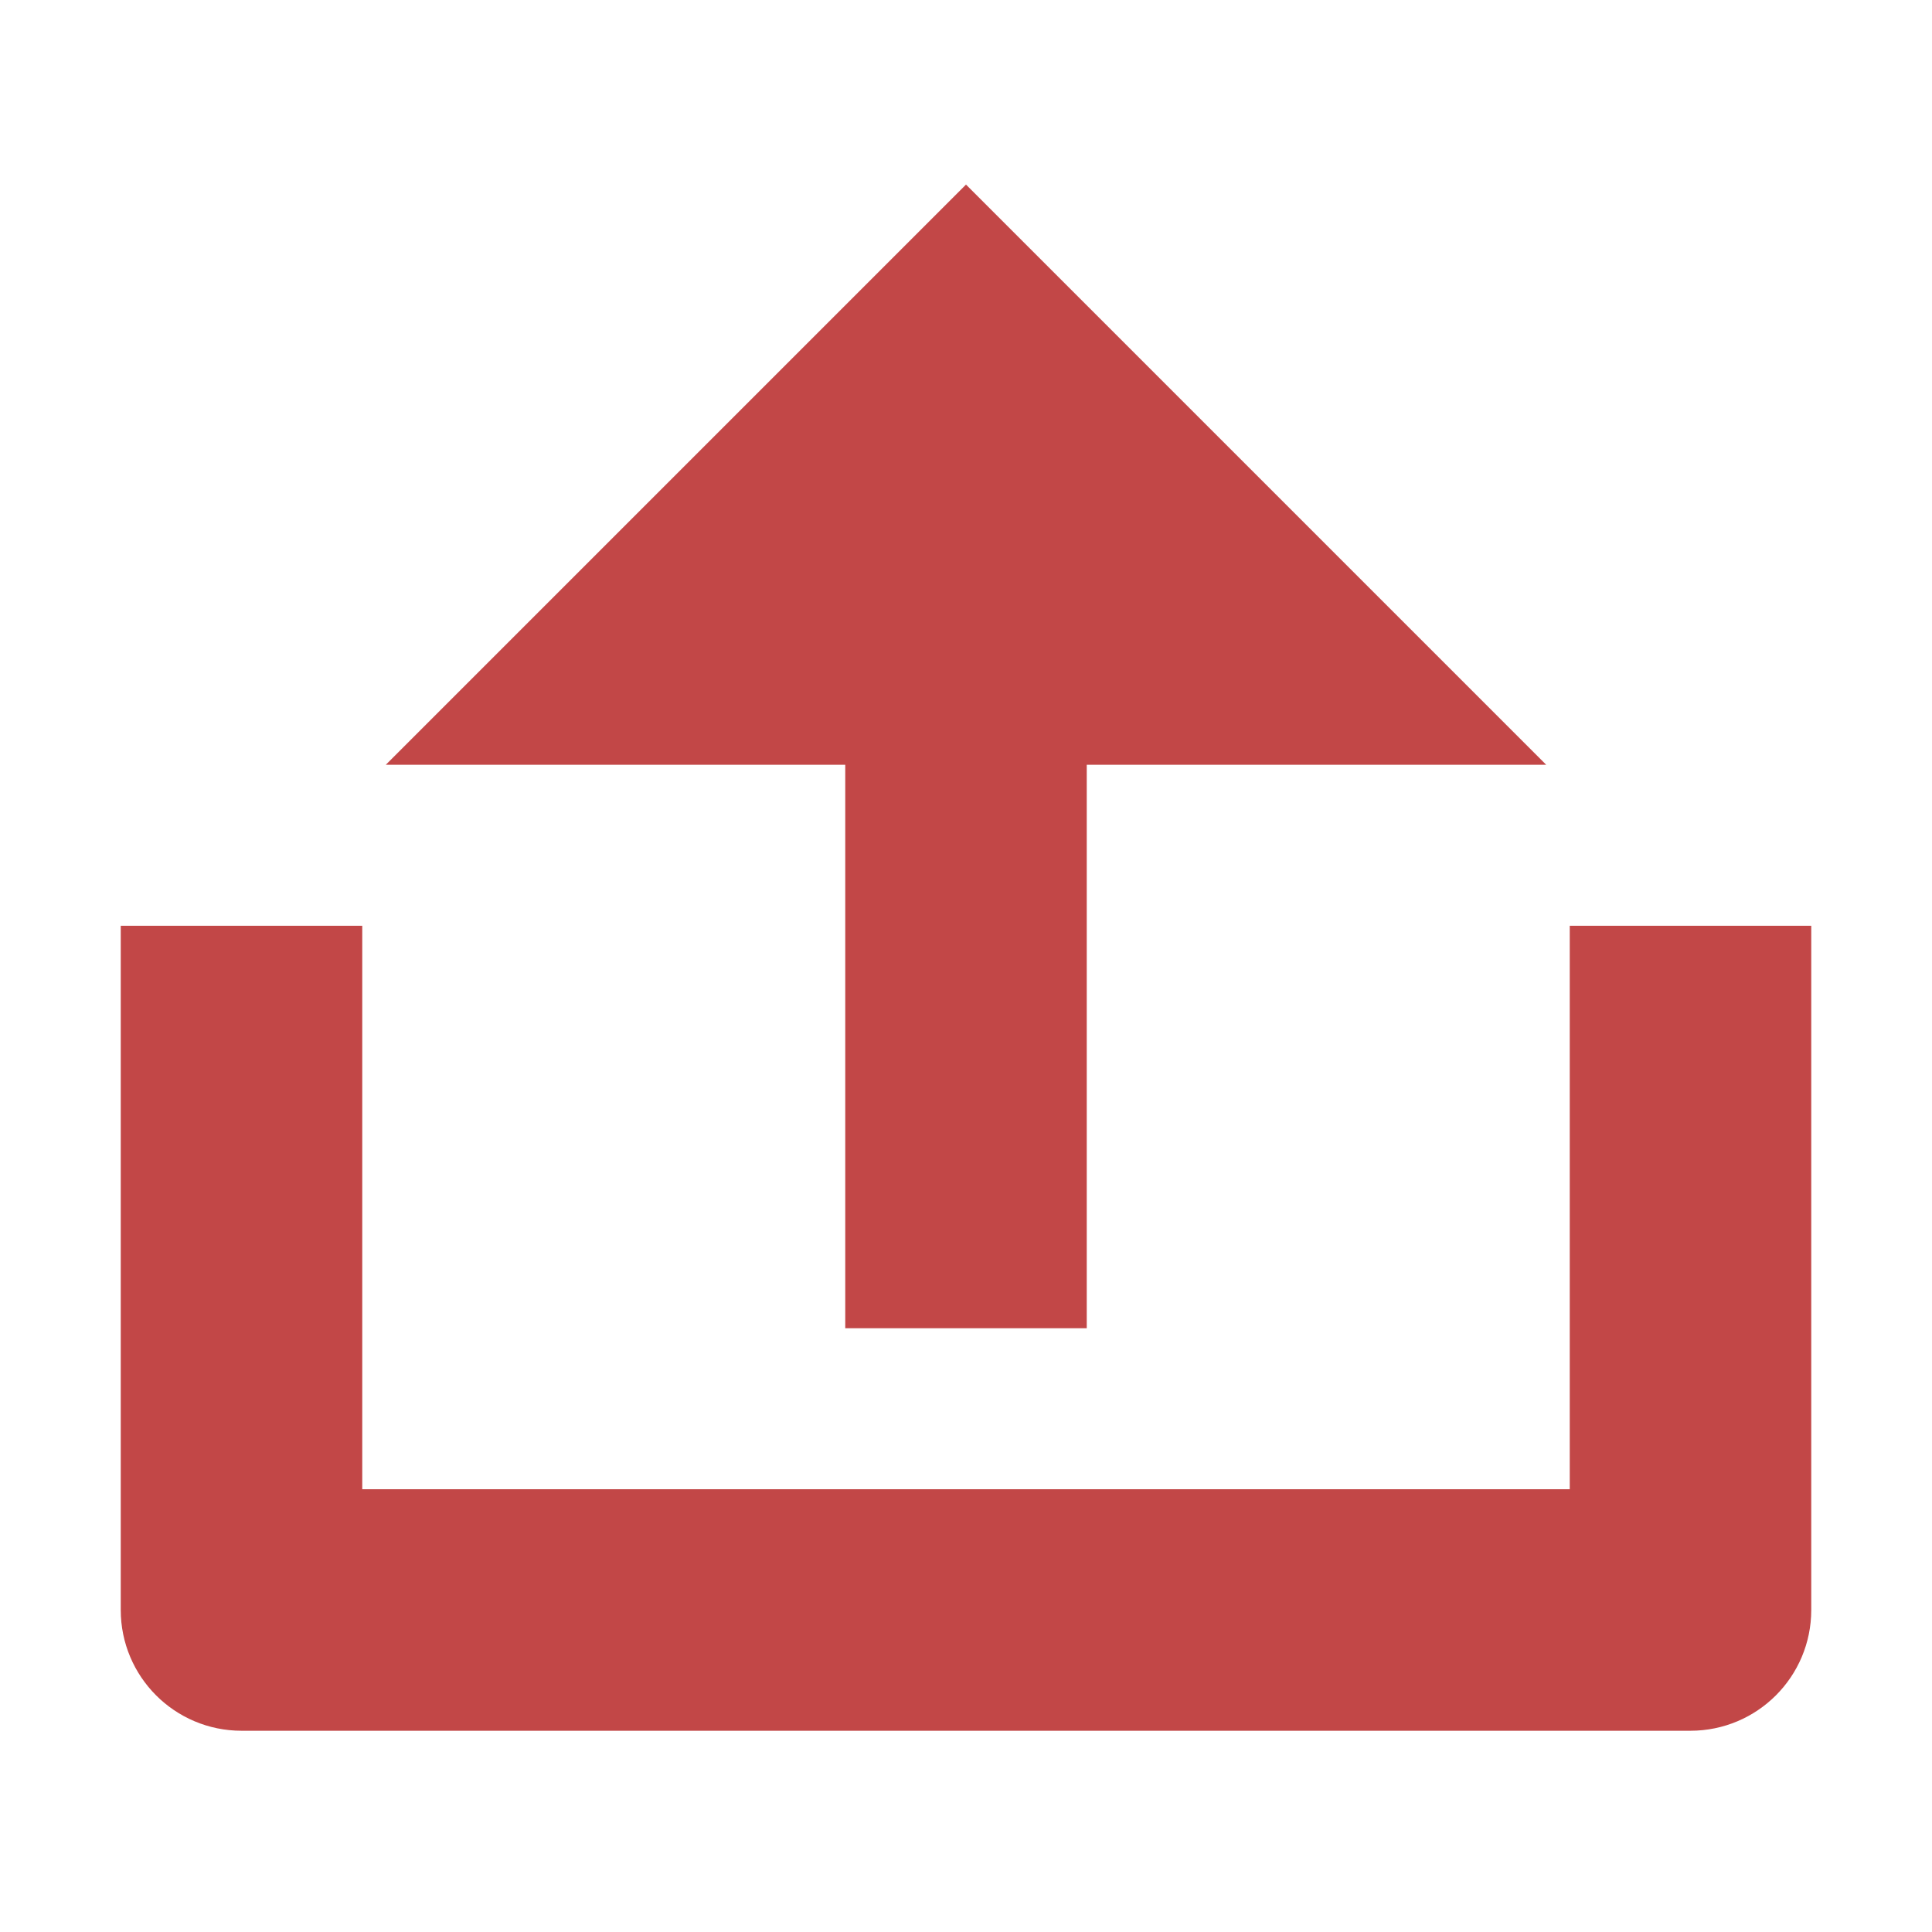
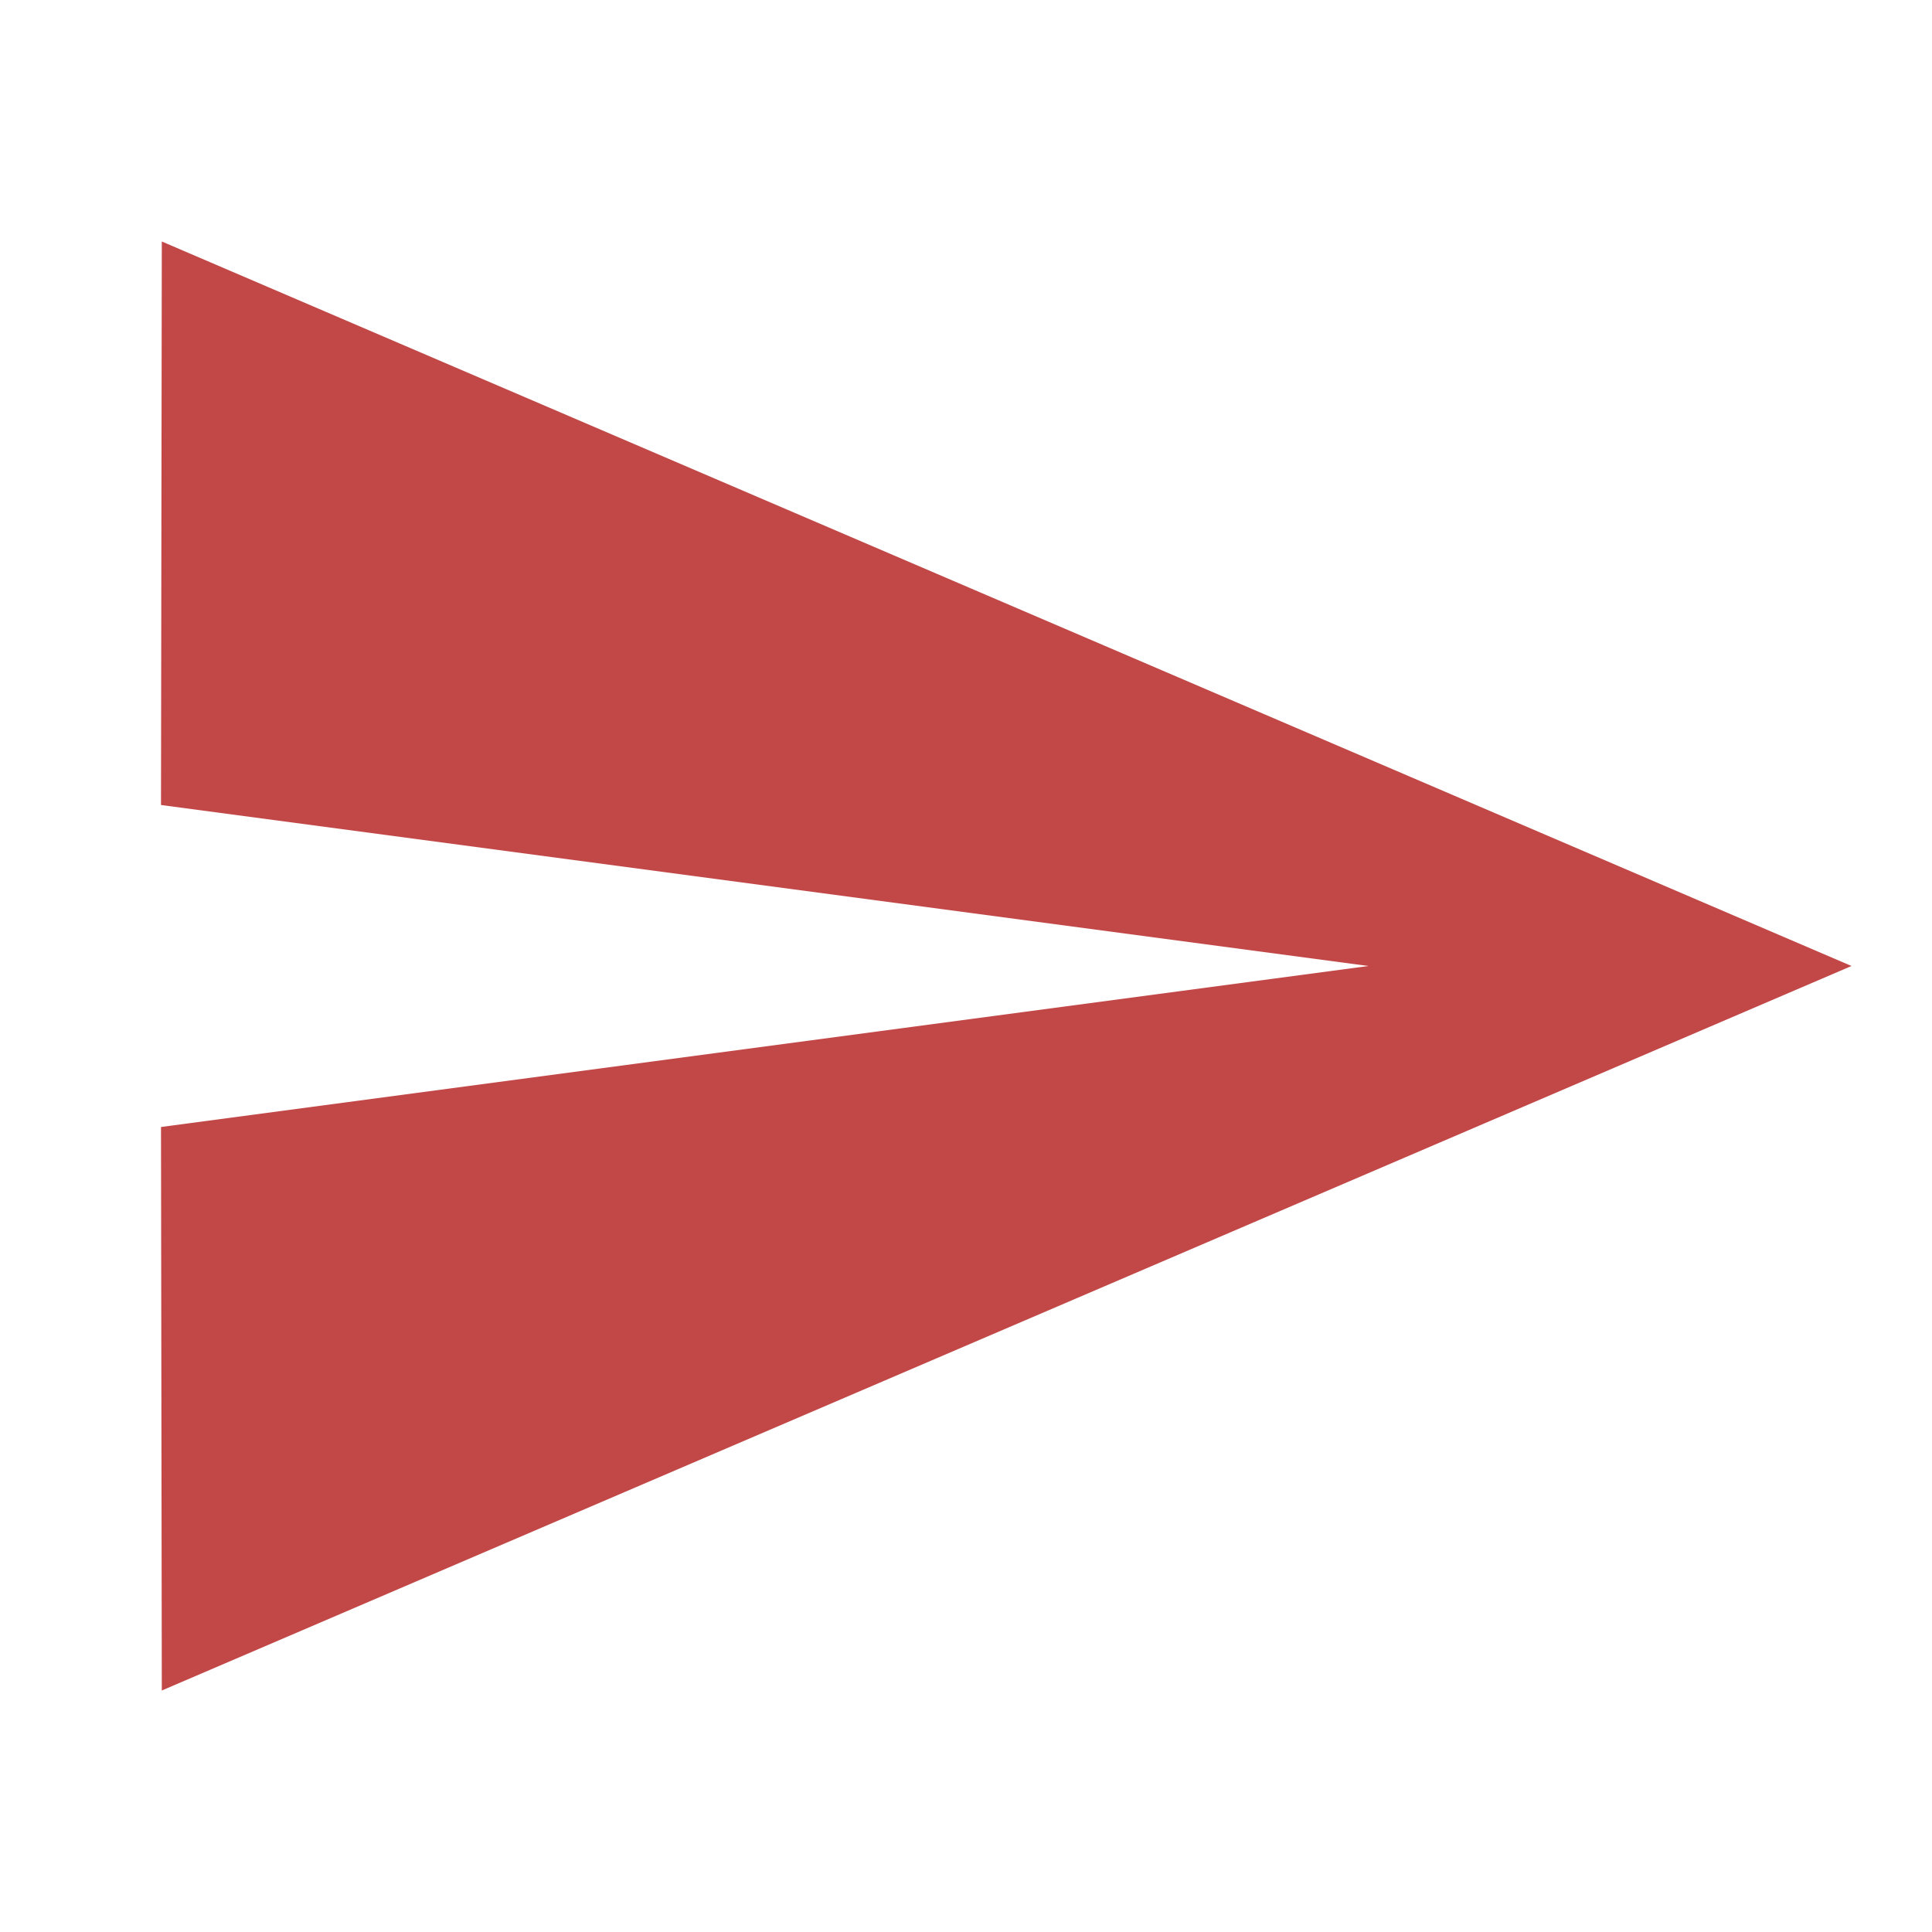
- <svg xmlns="http://www.w3.org/2000/svg" viewBox="0 0 24 24" width="24" height="24" version="1.1" id="svg6">
-   <defs id="defs10" />
-   <path fill="none" d="M0 0h24v24H0z" id="path2" />
-   <g id="g857">
-     <path fill="none" d="M 0,0 H 24 V 24 H 0 Z" id="path843" />
-     <path d="m 4,19 h 16 v -7 h 2 v 8 a 1,1 0 0 1 -1,1 H 3 A 1,1 0 0 1 2,20 V 12 H 4 Z M 13,9 v 7 H 11 V 9 H 6 l 6,-6 6,6 z" id="path845" style="fill:#c24747;fill-opacity:1;stroke:#c24747;stroke-opacity:1" />
+ <svg xmlns="http://www.w3.org/2000/svg" id="ic-transaction-sent" width="24" height="24" viewBox="0 0 24 24" version="1.1">
+   <defs id="defs4">
+     <style type="text/css" id="style2">
+             .cls-1{fill:#707070}.cls-2{fill:none}
+         </style>
+   </defs>
+   <path id="Rectangle_4412" d="M0 0h24v24H0z" class="cls-2" data-name="Rectangle 4412" />
+   <g id="g74">
+     <path id="path2" d="M 0,0 H 24 V 24 H 0 Z" style="fill:none" />
+     <path style="fill:#c24747;fill-opacity:1" id="path4" d="M 2.01,21 23,12 2.01,3 2,10 17,12 2,14 Z" />
  </g>
</svg>
